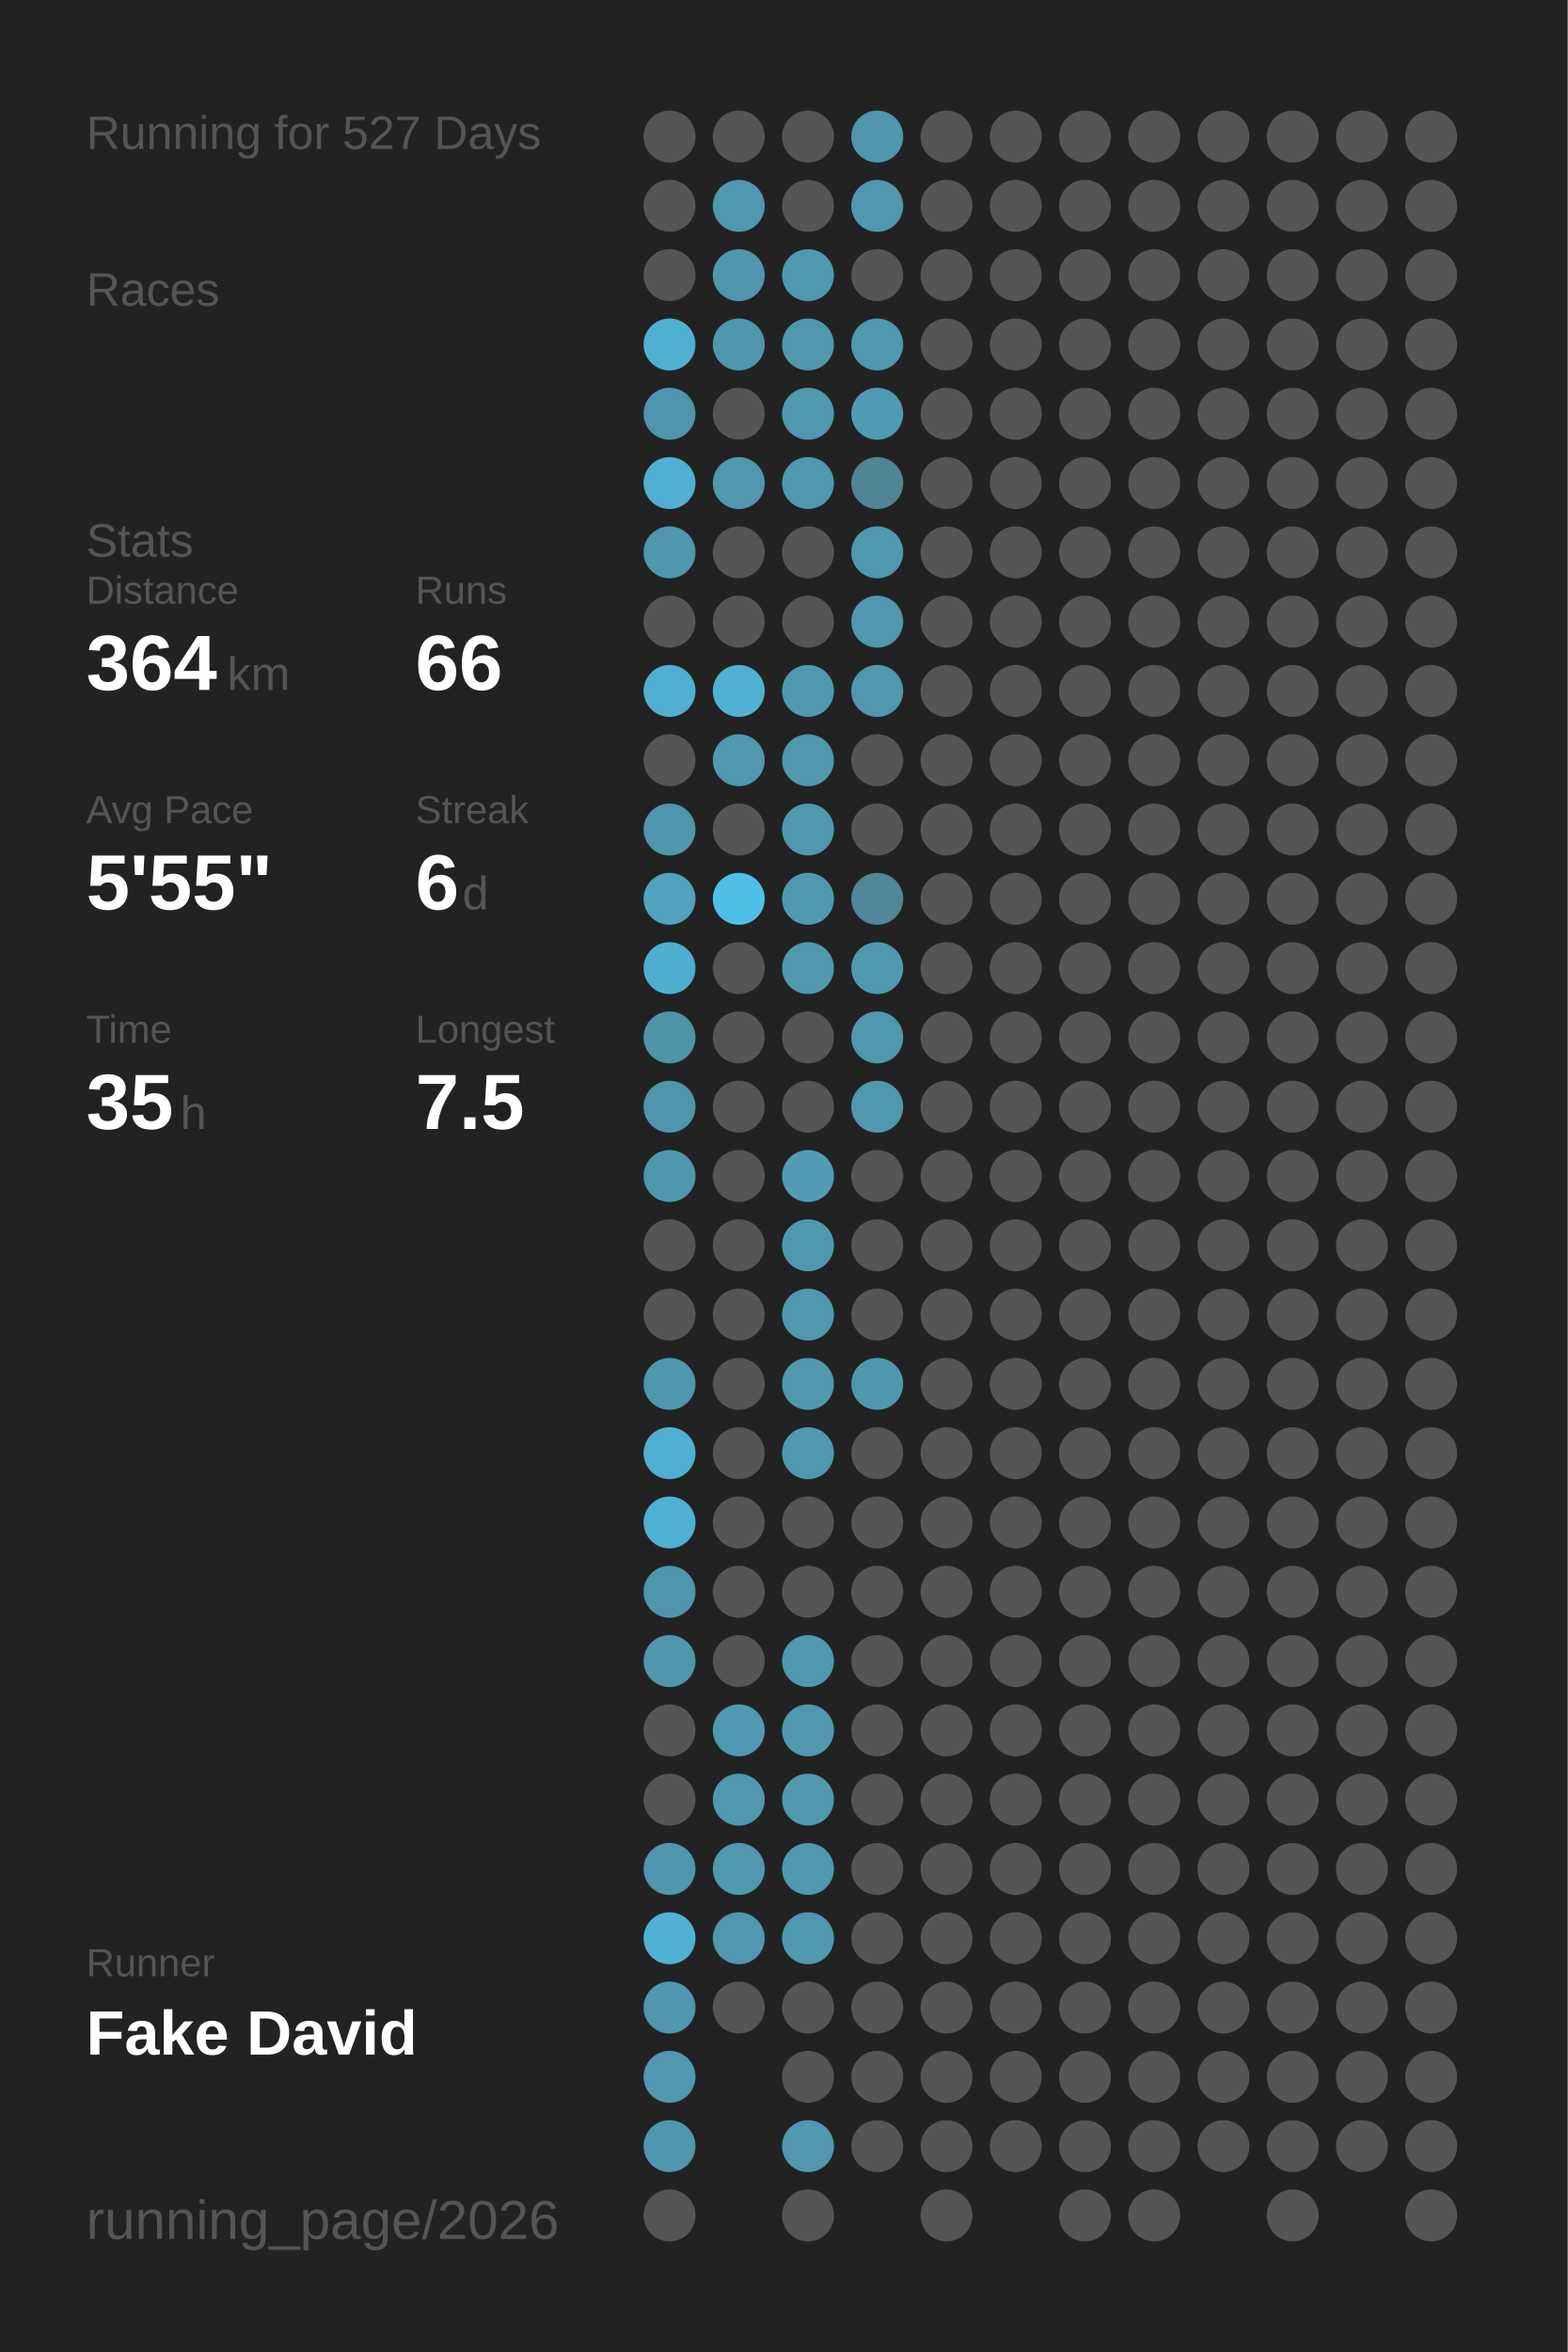
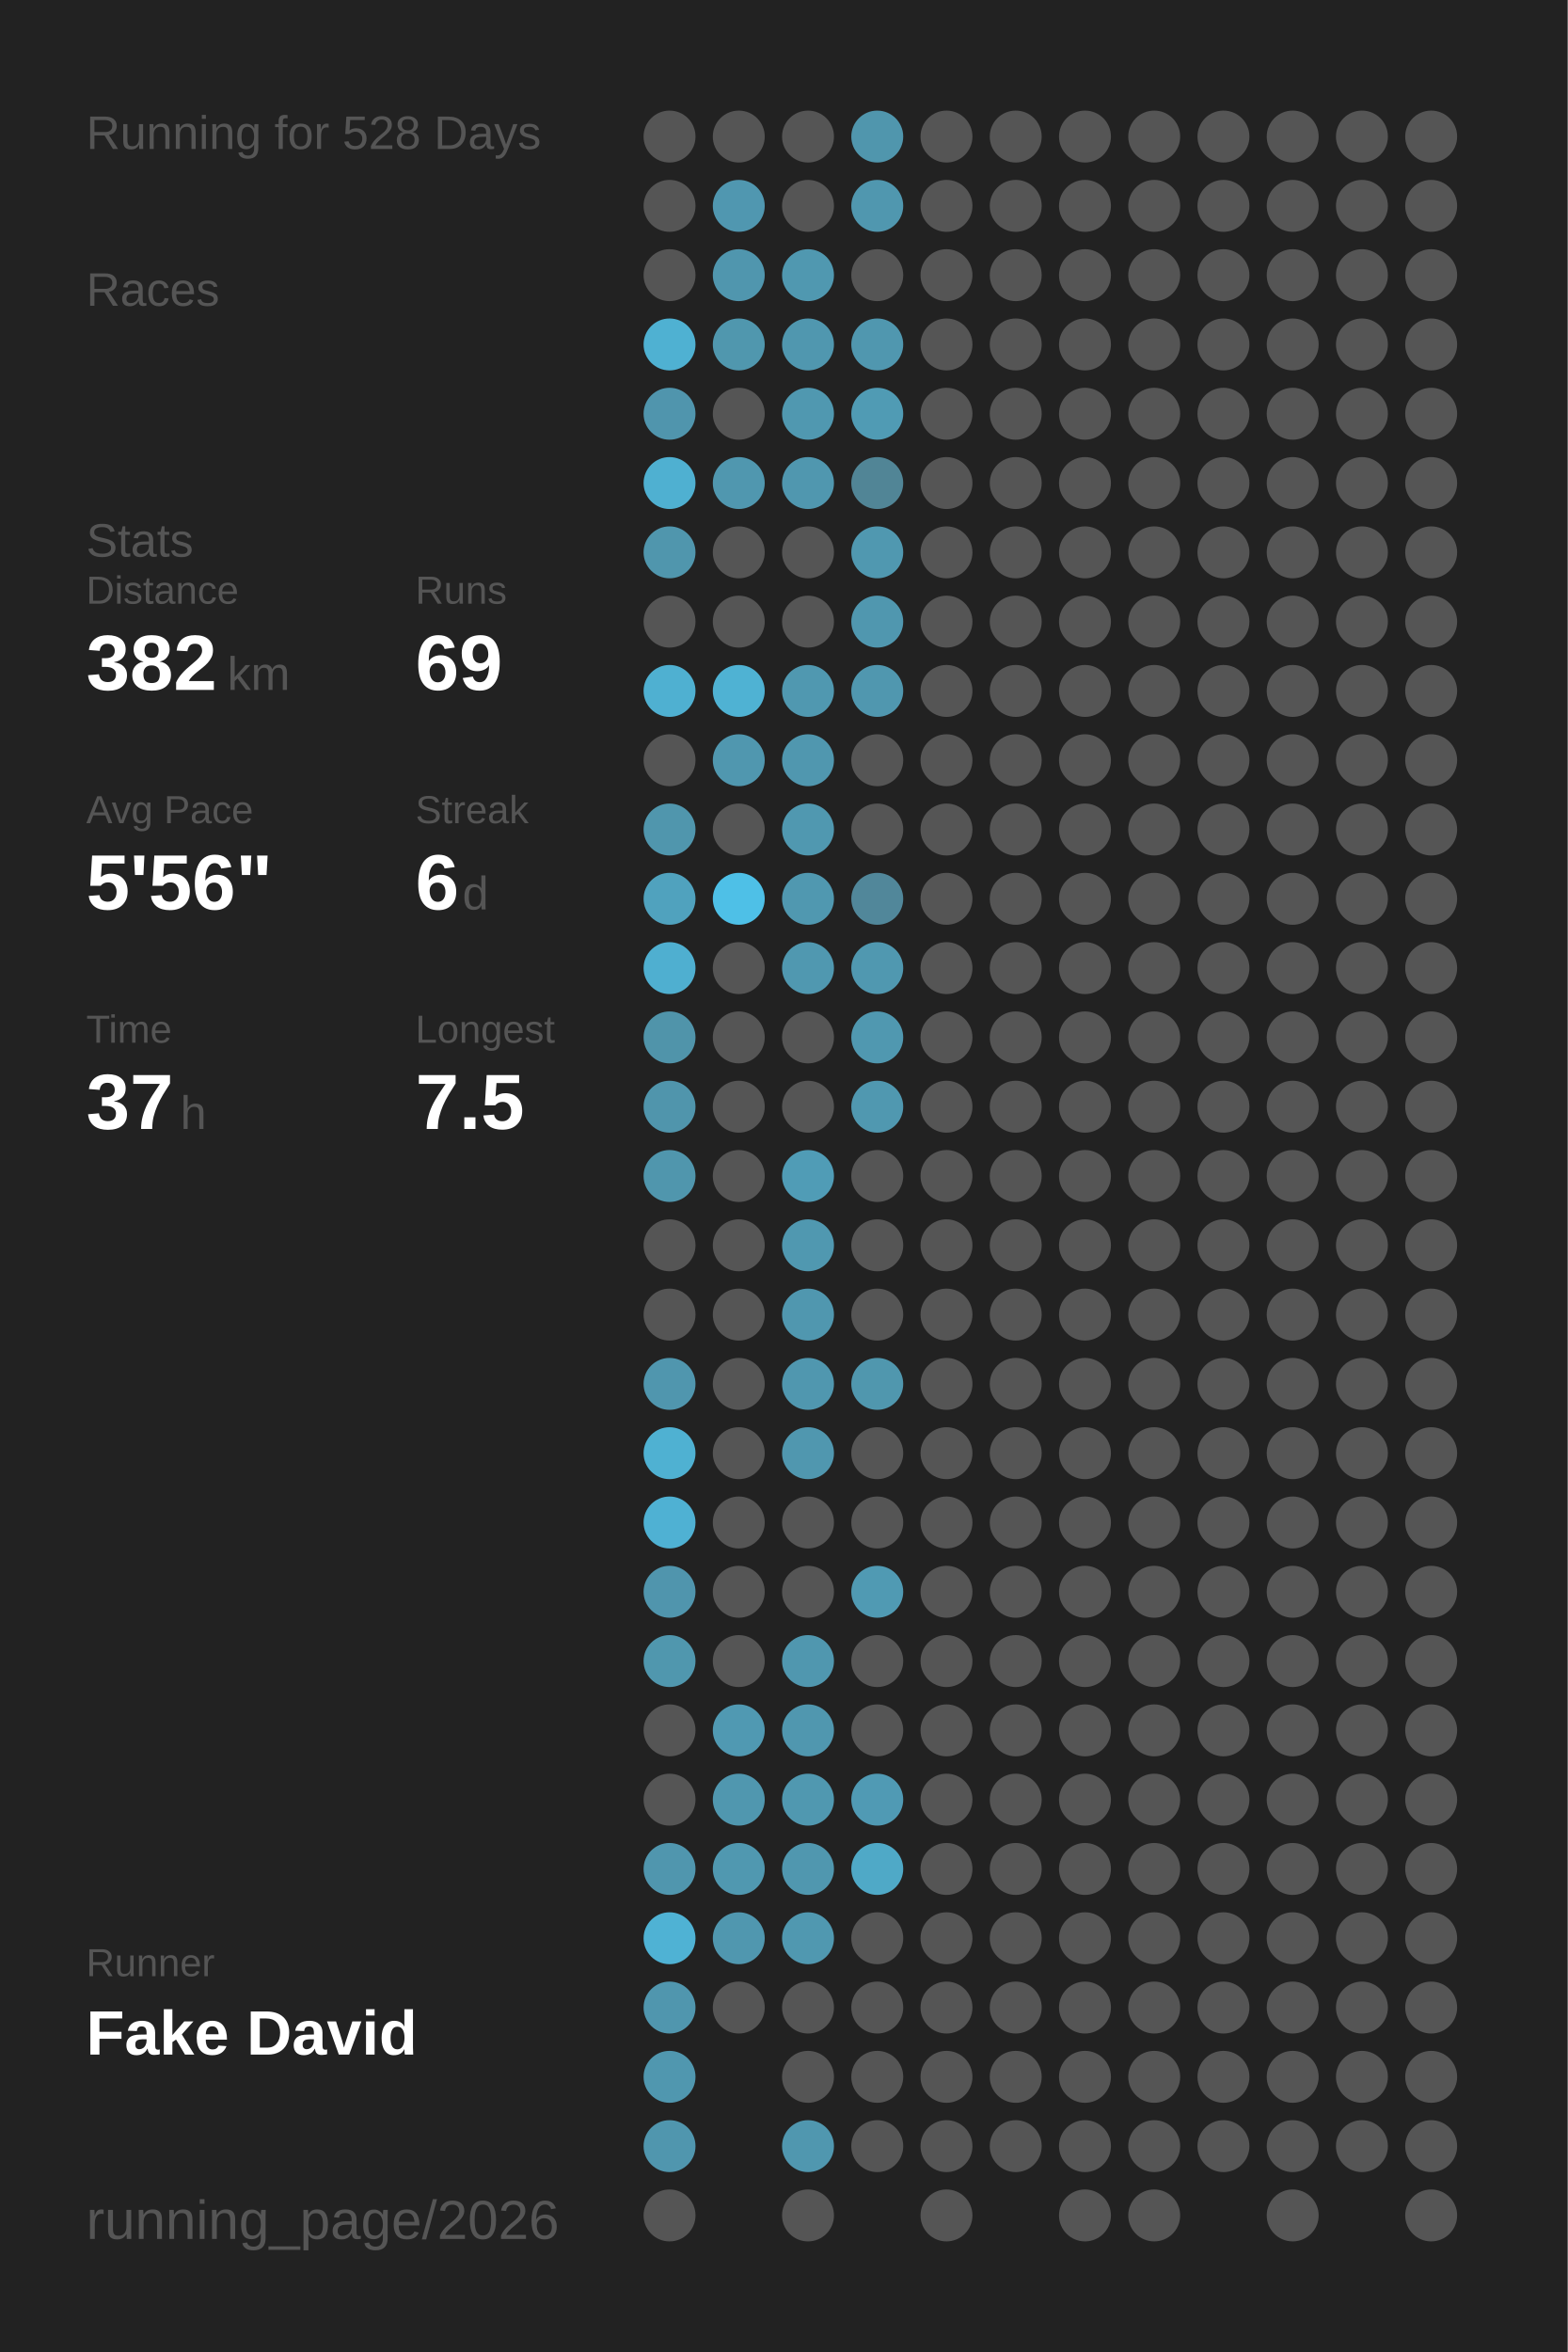
<svg xmlns="http://www.w3.org/2000/svg" baseProfile="full" height="300mm" version="1.1" viewBox="0,0,200,300" width="200mm">
  <defs />
  <rect fill="#222222" height="300" width="200" x="0" y="0" />
-   <text fill="#555555" style="font-size:6px; font-family:Arial;" x="11" y="19">Running for 527 Days</text>
+   <text fill="#555555" style="font-size:6px; font-family:Arial;" x="11" y="19">Running for 528 Days</text>
  <text fill="#555555" style="font-size:6px; font-family:Arial;" x="11" y="39">Races</text>
  <text fill="#555555" style="font-size:6px; font-family:Arial;" x="11" y="71">Stats</text>
  <text fill="#555555" style="font-size:5px; font-family:Arial;" x="11" y="77">Distance</text>
-   <text fill="#FFFFFF" style="font-size:10px; font-family:Arial; font-weight:bold;" x="11" y="88">364</text>
+   <text fill="#FFFFFF" style="font-size:10px; font-family:Arial; font-weight:bold;" x="11" y="88">382</text>
  <text fill="#555555" style="font-size:6px; font-family:Arial;" x="29" y="88">km</text>
  <text fill="#555555" style="font-size:5px; font-family:Arial;" x="53" y="77">Runs</text>
-   <text fill="#FFFFFF" style="font-size:10px; font-family:Arial; font-weight:bold;" x="53" y="88">66</text>
+   <text fill="#FFFFFF" style="font-size:10px; font-family:Arial; font-weight:bold;" x="53" y="88">69</text>
  <text fill="#555555" style="font-size:5px; font-family:Arial;" x="11" y="105">Avg Pace</text>
-   <text fill="#FFFFFF" style="font-size:10px; font-family:Arial; font-weight:bold;" x="11" y="116">5'55"</text>
+   <text fill="#FFFFFF" style="font-size:10px; font-family:Arial; font-weight:bold;" x="11" y="116">5'56"</text>
  <text fill="#555555" style="font-size:5px; font-family:Arial;" x="53" y="105">Streak</text>
  <text fill="#FFFFFF" style="font-size:10px; font-family:Arial; font-weight:bold;" x="53" y="116">6</text>
  <text fill="#555555" style="font-size:6px; font-family:Arial;" x="59" y="116">d</text>
  <text fill="#555555" style="font-size:5px; font-family:Arial;" x="11" y="133">Time</text>
-   <text fill="#FFFFFF" style="font-size:10px; font-family:Arial; font-weight:bold;" x="11" y="144">35</text>
+   <text fill="#FFFFFF" style="font-size:10px; font-family:Arial; font-weight:bold;" x="11" y="144">37</text>
  <text fill="#555555" style="font-size:6px; font-family:Arial;" x="23" y="144">h</text>
  <text fill="#555555" style="font-size:5px; font-family:Arial;" x="53" y="133">Longest</text>
  <text fill="#FFFFFF" style="font-size:10px; font-family:Arial; font-weight:bold;" x="53" y="144">7.5</text>
  <text fill="#555555" style="font-size:5px; font-family:Arial;" x="11" y="252.065">Runner</text>
  <text fill="#FFFFFF" style="font-size:8px; font-family:Arial; font-weight:bold;" x="11" y="262.065">Fake David</text>
  <text fill="#555555" style="font-size:7px; font-family:Arial;" x="11" y="285.581">running_page/2026</text>
  <circle cx="85.417" cy="17.419" fill="#555555" r="3.312" />
  <circle cx="85.417" cy="26.258" fill="#555555" r="3.312" />
  <circle cx="85.417" cy="35.097" fill="#555555" r="3.312" />
  <circle cx="85.417" cy="43.935" fill="#4fb1d2" r="3.312" />
  <circle cx="85.417" cy="52.774" fill="#5095ad" r="3.312" />
  <circle cx="85.417" cy="61.613" fill="#4fb0d1" r="3.312" />
  <circle cx="85.417" cy="70.452" fill="#5096ad" r="3.312" />
  <circle cx="85.417" cy="79.29" fill="#555555" r="3.312" />
  <circle cx="85.417" cy="88.129" fill="#4fb0d1" r="3.312" />
  <circle cx="85.417" cy="96.968" fill="#555555" r="3.312" />
  <circle cx="85.417" cy="105.806" fill="#5096ad" r="3.312" />
  <circle cx="85.417" cy="114.645" fill="#50a2be" r="3.312" />
  <circle cx="85.417" cy="123.484" fill="#4fafd0" r="3.312" />
  <circle cx="85.417" cy="132.323" fill="#5094aa" r="3.312" />
  <circle cx="85.417" cy="141.161" fill="#5095ac" r="3.312" />
  <circle cx="85.417" cy="150" fill="#5096ad" r="3.312" />
  <circle cx="85.417" cy="158.839" fill="#555555" r="3.312" />
  <circle cx="85.417" cy="167.677" fill="#555555" r="3.312" />
  <circle cx="85.417" cy="176.516" fill="#5096ae" r="3.312" />
  <circle cx="85.417" cy="185.355" fill="#4fb1d2" r="3.312" />
  <circle cx="85.417" cy="194.194" fill="#4fb1d3" r="3.312" />
  <circle cx="85.417" cy="203.032" fill="#5095ad" r="3.312" />
  <circle cx="85.417" cy="211.871" fill="#5097ae" r="3.312" />
  <circle cx="85.417" cy="220.71" fill="#555555" r="3.312" />
  <circle cx="85.417" cy="229.548" fill="#555555" r="3.312" />
  <circle cx="85.417" cy="238.387" fill="#5096ae" r="3.312" />
  <circle cx="85.417" cy="247.226" fill="#4fb2d4" r="3.312" />
  <circle cx="85.417" cy="256.065" fill="#5096ae" r="3.312" />
  <circle cx="85.417" cy="264.903" fill="#5097af" r="3.312" />
  <circle cx="85.417" cy="273.742" fill="#5096ae" r="3.312" />
  <circle cx="85.417" cy="282.581" fill="#555555" r="3.312" />
  <circle cx="94.25" cy="17.419" fill="#555555" r="3.312" />
  <circle cx="94.25" cy="26.258" fill="#5097b0" r="3.312" />
  <circle cx="94.25" cy="35.097" fill="#5096ae" r="3.312" />
  <circle cx="94.25" cy="43.935" fill="#5097ae" r="3.312" />
  <circle cx="94.25" cy="52.774" fill="#555555" r="3.312" />
  <circle cx="94.25" cy="61.613" fill="#5097af" r="3.312" />
  <circle cx="94.25" cy="70.452" fill="#555555" r="3.312" />
  <circle cx="94.25" cy="79.29" fill="#555555" r="3.312" />
  <circle cx="94.25" cy="88.129" fill="#4fb2d3" r="3.312" />
  <circle cx="94.25" cy="96.968" fill="#5097af" r="3.312" />
  <circle cx="94.25" cy="105.806" fill="#555555" r="3.312" />
  <circle cx="94.25" cy="114.645" fill="#4ec0e7" r="3.312" />
  <circle cx="94.25" cy="123.484" fill="#555555" r="3.312" />
  <circle cx="94.25" cy="132.323" fill="#555555" r="3.312" />
  <circle cx="94.25" cy="141.161" fill="#555555" r="3.312" />
  <circle cx="94.25" cy="150" fill="#555555" r="3.312" />
  <circle cx="94.25" cy="158.839" fill="#555555" r="3.312" />
  <circle cx="94.25" cy="167.677" fill="#555555" r="3.312" />
  <circle cx="94.25" cy="176.516" fill="#555555" r="3.312" />
  <circle cx="94.25" cy="185.355" fill="#555555" r="3.312" />
  <circle cx="94.25" cy="194.194" fill="#555555" r="3.312" />
  <circle cx="94.25" cy="203.032" fill="#555555" r="3.312" />
  <circle cx="94.25" cy="211.871" fill="#555555" r="3.312" />
  <circle cx="94.25" cy="220.71" fill="#5099b2" r="3.312" />
  <circle cx="94.25" cy="229.548" fill="#5097af" r="3.312" />
  <circle cx="94.25" cy="238.387" fill="#5098b0" r="3.312" />
  <circle cx="94.25" cy="247.226" fill="#5097af" r="3.312" />
  <circle cx="94.25" cy="256.065" fill="#555555" r="3.312" />
  <circle cx="103.083" cy="17.419" fill="#555555" r="3.312" />
  <circle cx="103.083" cy="26.258" fill="#555555" r="3.312" />
  <circle cx="103.083" cy="35.097" fill="#5098b0" r="3.312" />
  <circle cx="103.083" cy="43.935" fill="#5097af" r="3.312" />
  <circle cx="103.083" cy="52.774" fill="#5098b0" r="3.312" />
  <circle cx="103.083" cy="61.613" fill="#5097af" r="3.312" />
  <circle cx="103.083" cy="70.452" fill="#555555" r="3.312" />
  <circle cx="103.083" cy="79.29" fill="#555555" r="3.312" />
  <circle cx="103.083" cy="88.129" fill="#5098b0" r="3.312" />
  <circle cx="103.083" cy="96.968" fill="#5097af" r="3.312" />
  <circle cx="103.083" cy="105.806" fill="#5098b0" r="3.312" />
  <circle cx="103.083" cy="114.645" fill="#5098b0" r="3.312" />
  <circle cx="103.083" cy="123.484" fill="#5098b0" r="3.312" />
  <circle cx="103.083" cy="132.323" fill="#555555" r="3.312" />
  <circle cx="103.083" cy="141.161" fill="#555555" r="3.312" />
  <circle cx="103.083" cy="150" fill="#509cb6" r="3.312" />
  <circle cx="103.083" cy="158.839" fill="#5098b0" r="3.312" />
  <circle cx="103.083" cy="167.677" fill="#5097af" r="3.312" />
  <circle cx="103.083" cy="176.516" fill="#5097af" r="3.312" />
  <circle cx="103.083" cy="185.355" fill="#5097af" r="3.312" />
  <circle cx="103.083" cy="194.194" fill="#555555" r="3.312" />
  <circle cx="103.083" cy="203.032" fill="#555555" r="3.312" />
  <circle cx="103.083" cy="211.871" fill="#5097af" r="3.312" />
  <circle cx="103.083" cy="220.71" fill="#5097af" r="3.312" />
  <circle cx="103.083" cy="229.548" fill="#5098b0" r="3.312" />
  <circle cx="103.083" cy="238.387" fill="#5097af" r="3.312" />
  <circle cx="103.083" cy="247.226" fill="#5098b0" r="3.312" />
  <circle cx="103.083" cy="256.065" fill="#555555" r="3.312" />
  <circle cx="103.083" cy="264.903" fill="#555555" r="3.312" />
  <circle cx="103.083" cy="273.742" fill="#5097af" r="3.312" />
  <circle cx="103.083" cy="282.581" fill="#555555" r="3.312" />
  <circle cx="111.917" cy="17.419" fill="#5096ad" r="3.312" />
  <circle cx="111.917" cy="26.258" fill="#5097af" r="3.312" />
  <circle cx="111.917" cy="35.097" fill="#555555" r="3.312" />
  <circle cx="111.917" cy="43.935" fill="#5097af" r="3.312" />
  <circle cx="111.917" cy="52.774" fill="#509bb4" r="3.312" />
  <circle cx="111.917" cy="61.613" fill="#518596" r="3.312" />
  <circle cx="111.917" cy="70.452" fill="#5098b0" r="3.312" />
  <circle cx="111.917" cy="79.29" fill="#5097af" r="3.312" />
  <circle cx="111.917" cy="88.129" fill="#5097af" r="3.312" />
  <circle cx="111.917" cy="96.968" fill="#555555" r="3.312" />
  <circle cx="111.917" cy="105.806" fill="#555555" r="3.312" />
  <circle cx="111.917" cy="114.645" fill="#51879a" r="3.312" />
  <circle cx="111.917" cy="123.484" fill="#5098b0" r="3.312" />
  <circle cx="111.917" cy="132.323" fill="#5098b0" r="3.312" />
  <circle cx="111.917" cy="141.161" fill="#5098b0" r="3.312" />
  <circle cx="111.917" cy="150" fill="#555555" r="3.312" />
  <circle cx="111.917" cy="158.839" fill="#555555" r="3.312" />
  <circle cx="111.917" cy="167.677" fill="#555555" r="3.312" />
  <circle cx="111.917" cy="176.516" fill="#5097ae" r="3.312" />
  <circle cx="111.917" cy="185.355" fill="#555555" r="3.312" />
  <circle cx="111.917" cy="194.194" fill="#555555" r="3.312" />
-   <circle cx="111.917" cy="203.032" fill="#555555" r="3.312" />
+   <circle cx="111.917" cy="203.032" fill="#509ab3" r="3.312" />
  <circle cx="111.917" cy="211.871" fill="#555555" r="3.312" />
  <circle cx="111.917" cy="220.71" fill="#555555" r="3.312" />
-   <circle cx="111.917" cy="229.548" fill="#555555" r="3.312" />
-   <circle cx="111.917" cy="238.387" fill="#555555" r="3.312" />
+   <circle cx="111.917" cy="229.548" fill="#509ab4" r="3.312" />
+   <circle cx="111.917" cy="238.387" fill="#4fa9c7" r="3.312" />
  <circle cx="111.917" cy="247.226" fill="#555555" r="3.312" />
  <circle cx="111.917" cy="256.065" fill="#555555" r="3.312" />
  <circle cx="111.917" cy="264.903" fill="#555555" r="3.312" />
  <circle cx="111.917" cy="273.742" fill="#555555" r="3.312" />
  <circle cx="120.75" cy="17.419" fill="#555555" r="3.312" />
  <circle cx="120.75" cy="26.258" fill="#555555" r="3.312" />
  <circle cx="120.75" cy="35.097" fill="#555555" r="3.312" />
  <circle cx="120.75" cy="43.935" fill="#555555" r="3.312" />
  <circle cx="120.75" cy="52.774" fill="#555555" r="3.312" />
  <circle cx="120.75" cy="61.613" fill="#555555" r="3.312" />
  <circle cx="120.75" cy="70.452" fill="#555555" r="3.312" />
  <circle cx="120.75" cy="79.29" fill="#555555" r="3.312" />
  <circle cx="120.75" cy="88.129" fill="#555555" r="3.312" />
  <circle cx="120.75" cy="96.968" fill="#555555" r="3.312" />
  <circle cx="120.75" cy="105.806" fill="#555555" r="3.312" />
  <circle cx="120.75" cy="114.645" fill="#555555" r="3.312" />
  <circle cx="120.75" cy="123.484" fill="#555555" r="3.312" />
  <circle cx="120.75" cy="132.323" fill="#555555" r="3.312" />
  <circle cx="120.75" cy="141.161" fill="#555555" r="3.312" />
  <circle cx="120.75" cy="150" fill="#555555" r="3.312" />
  <circle cx="120.75" cy="158.839" fill="#555555" r="3.312" />
  <circle cx="120.75" cy="167.677" fill="#555555" r="3.312" />
  <circle cx="120.75" cy="176.516" fill="#555555" r="3.312" />
  <circle cx="120.75" cy="185.355" fill="#555555" r="3.312" />
  <circle cx="120.75" cy="194.194" fill="#555555" r="3.312" />
  <circle cx="120.75" cy="203.032" fill="#555555" r="3.312" />
  <circle cx="120.75" cy="211.871" fill="#555555" r="3.312" />
  <circle cx="120.75" cy="220.71" fill="#555555" r="3.312" />
  <circle cx="120.75" cy="229.548" fill="#555555" r="3.312" />
  <circle cx="120.75" cy="238.387" fill="#555555" r="3.312" />
  <circle cx="120.75" cy="247.226" fill="#555555" r="3.312" />
  <circle cx="120.75" cy="256.065" fill="#555555" r="3.312" />
  <circle cx="120.75" cy="264.903" fill="#555555" r="3.312" />
  <circle cx="120.75" cy="273.742" fill="#555555" r="3.312" />
  <circle cx="120.75" cy="282.581" fill="#555555" r="3.312" />
  <circle cx="129.583" cy="17.419" fill="#555555" r="3.312" />
  <circle cx="129.583" cy="26.258" fill="#555555" r="3.312" />
  <circle cx="129.583" cy="35.097" fill="#555555" r="3.312" />
  <circle cx="129.583" cy="43.935" fill="#555555" r="3.312" />
  <circle cx="129.583" cy="52.774" fill="#555555" r="3.312" />
  <circle cx="129.583" cy="61.613" fill="#555555" r="3.312" />
  <circle cx="129.583" cy="70.452" fill="#555555" r="3.312" />
  <circle cx="129.583" cy="79.29" fill="#555555" r="3.312" />
  <circle cx="129.583" cy="88.129" fill="#555555" r="3.312" />
  <circle cx="129.583" cy="96.968" fill="#555555" r="3.312" />
  <circle cx="129.583" cy="105.806" fill="#555555" r="3.312" />
  <circle cx="129.583" cy="114.645" fill="#555555" r="3.312" />
  <circle cx="129.583" cy="123.484" fill="#555555" r="3.312" />
  <circle cx="129.583" cy="132.323" fill="#555555" r="3.312" />
  <circle cx="129.583" cy="141.161" fill="#555555" r="3.312" />
  <circle cx="129.583" cy="150" fill="#555555" r="3.312" />
  <circle cx="129.583" cy="158.839" fill="#555555" r="3.312" />
  <circle cx="129.583" cy="167.677" fill="#555555" r="3.312" />
  <circle cx="129.583" cy="176.516" fill="#555555" r="3.312" />
  <circle cx="129.583" cy="185.355" fill="#555555" r="3.312" />
  <circle cx="129.583" cy="194.194" fill="#555555" r="3.312" />
  <circle cx="129.583" cy="203.032" fill="#555555" r="3.312" />
  <circle cx="129.583" cy="211.871" fill="#555555" r="3.312" />
  <circle cx="129.583" cy="220.71" fill="#555555" r="3.312" />
  <circle cx="129.583" cy="229.548" fill="#555555" r="3.312" />
  <circle cx="129.583" cy="238.387" fill="#555555" r="3.312" />
  <circle cx="129.583" cy="247.226" fill="#555555" r="3.312" />
  <circle cx="129.583" cy="256.065" fill="#555555" r="3.312" />
  <circle cx="129.583" cy="264.903" fill="#555555" r="3.312" />
  <circle cx="129.583" cy="273.742" fill="#555555" r="3.312" />
  <circle cx="138.417" cy="17.419" fill="#555555" r="3.312" />
  <circle cx="138.417" cy="26.258" fill="#555555" r="3.312" />
  <circle cx="138.417" cy="35.097" fill="#555555" r="3.312" />
  <circle cx="138.417" cy="43.935" fill="#555555" r="3.312" />
  <circle cx="138.417" cy="52.774" fill="#555555" r="3.312" />
  <circle cx="138.417" cy="61.613" fill="#555555" r="3.312" />
  <circle cx="138.417" cy="70.452" fill="#555555" r="3.312" />
  <circle cx="138.417" cy="79.29" fill="#555555" r="3.312" />
  <circle cx="138.417" cy="88.129" fill="#555555" r="3.312" />
  <circle cx="138.417" cy="96.968" fill="#555555" r="3.312" />
  <circle cx="138.417" cy="105.806" fill="#555555" r="3.312" />
  <circle cx="138.417" cy="114.645" fill="#555555" r="3.312" />
  <circle cx="138.417" cy="123.484" fill="#555555" r="3.312" />
  <circle cx="138.417" cy="132.323" fill="#555555" r="3.312" />
  <circle cx="138.417" cy="141.161" fill="#555555" r="3.312" />
  <circle cx="138.417" cy="150" fill="#555555" r="3.312" />
  <circle cx="138.417" cy="158.839" fill="#555555" r="3.312" />
  <circle cx="138.417" cy="167.677" fill="#555555" r="3.312" />
  <circle cx="138.417" cy="176.516" fill="#555555" r="3.312" />
  <circle cx="138.417" cy="185.355" fill="#555555" r="3.312" />
  <circle cx="138.417" cy="194.194" fill="#555555" r="3.312" />
  <circle cx="138.417" cy="203.032" fill="#555555" r="3.312" />
  <circle cx="138.417" cy="211.871" fill="#555555" r="3.312" />
  <circle cx="138.417" cy="220.71" fill="#555555" r="3.312" />
  <circle cx="138.417" cy="229.548" fill="#555555" r="3.312" />
  <circle cx="138.417" cy="238.387" fill="#555555" r="3.312" />
  <circle cx="138.417" cy="247.226" fill="#555555" r="3.312" />
  <circle cx="138.417" cy="256.065" fill="#555555" r="3.312" />
  <circle cx="138.417" cy="264.903" fill="#555555" r="3.312" />
  <circle cx="138.417" cy="273.742" fill="#555555" r="3.312" />
  <circle cx="138.417" cy="282.581" fill="#555555" r="3.312" />
  <circle cx="147.25" cy="17.419" fill="#555555" r="3.312" />
  <circle cx="147.25" cy="26.258" fill="#555555" r="3.312" />
  <circle cx="147.25" cy="35.097" fill="#555555" r="3.312" />
  <circle cx="147.25" cy="43.935" fill="#555555" r="3.312" />
  <circle cx="147.25" cy="52.774" fill="#555555" r="3.312" />
  <circle cx="147.25" cy="61.613" fill="#555555" r="3.312" />
  <circle cx="147.25" cy="70.452" fill="#555555" r="3.312" />
  <circle cx="147.25" cy="79.29" fill="#555555" r="3.312" />
  <circle cx="147.25" cy="88.129" fill="#555555" r="3.312" />
  <circle cx="147.25" cy="96.968" fill="#555555" r="3.312" />
  <circle cx="147.25" cy="105.806" fill="#555555" r="3.312" />
  <circle cx="147.25" cy="114.645" fill="#555555" r="3.312" />
  <circle cx="147.25" cy="123.484" fill="#555555" r="3.312" />
  <circle cx="147.25" cy="132.323" fill="#555555" r="3.312" />
  <circle cx="147.25" cy="141.161" fill="#555555" r="3.312" />
  <circle cx="147.25" cy="150" fill="#555555" r="3.312" />
  <circle cx="147.25" cy="158.839" fill="#555555" r="3.312" />
  <circle cx="147.25" cy="167.677" fill="#555555" r="3.312" />
  <circle cx="147.25" cy="176.516" fill="#555555" r="3.312" />
  <circle cx="147.25" cy="185.355" fill="#555555" r="3.312" />
  <circle cx="147.25" cy="194.194" fill="#555555" r="3.312" />
  <circle cx="147.25" cy="203.032" fill="#555555" r="3.312" />
  <circle cx="147.25" cy="211.871" fill="#555555" r="3.312" />
  <circle cx="147.25" cy="220.71" fill="#555555" r="3.312" />
  <circle cx="147.25" cy="229.548" fill="#555555" r="3.312" />
  <circle cx="147.25" cy="238.387" fill="#555555" r="3.312" />
  <circle cx="147.25" cy="247.226" fill="#555555" r="3.312" />
  <circle cx="147.25" cy="256.065" fill="#555555" r="3.312" />
  <circle cx="147.25" cy="264.903" fill="#555555" r="3.312" />
  <circle cx="147.25" cy="273.742" fill="#555555" r="3.312" />
  <circle cx="147.25" cy="282.581" fill="#555555" r="3.312" />
  <circle cx="156.083" cy="17.419" fill="#555555" r="3.312" />
  <circle cx="156.083" cy="26.258" fill="#555555" r="3.312" />
  <circle cx="156.083" cy="35.097" fill="#555555" r="3.312" />
  <circle cx="156.083" cy="43.935" fill="#555555" r="3.312" />
  <circle cx="156.083" cy="52.774" fill="#555555" r="3.312" />
  <circle cx="156.083" cy="61.613" fill="#555555" r="3.312" />
  <circle cx="156.083" cy="70.452" fill="#555555" r="3.312" />
  <circle cx="156.083" cy="79.29" fill="#555555" r="3.312" />
  <circle cx="156.083" cy="88.129" fill="#555555" r="3.312" />
  <circle cx="156.083" cy="96.968" fill="#555555" r="3.312" />
  <circle cx="156.083" cy="105.806" fill="#555555" r="3.312" />
  <circle cx="156.083" cy="114.645" fill="#555555" r="3.312" />
  <circle cx="156.083" cy="123.484" fill="#555555" r="3.312" />
  <circle cx="156.083" cy="132.323" fill="#555555" r="3.312" />
  <circle cx="156.083" cy="141.161" fill="#555555" r="3.312" />
  <circle cx="156.083" cy="150" fill="#555555" r="3.312" />
  <circle cx="156.083" cy="158.839" fill="#555555" r="3.312" />
  <circle cx="156.083" cy="167.677" fill="#555555" r="3.312" />
  <circle cx="156.083" cy="176.516" fill="#555555" r="3.312" />
  <circle cx="156.083" cy="185.355" fill="#555555" r="3.312" />
  <circle cx="156.083" cy="194.194" fill="#555555" r="3.312" />
  <circle cx="156.083" cy="203.032" fill="#555555" r="3.312" />
  <circle cx="156.083" cy="211.871" fill="#555555" r="3.312" />
  <circle cx="156.083" cy="220.71" fill="#555555" r="3.312" />
  <circle cx="156.083" cy="229.548" fill="#555555" r="3.312" />
  <circle cx="156.083" cy="238.387" fill="#555555" r="3.312" />
  <circle cx="156.083" cy="247.226" fill="#555555" r="3.312" />
  <circle cx="156.083" cy="256.065" fill="#555555" r="3.312" />
  <circle cx="156.083" cy="264.903" fill="#555555" r="3.312" />
  <circle cx="156.083" cy="273.742" fill="#555555" r="3.312" />
  <circle cx="164.917" cy="17.419" fill="#555555" r="3.312" />
  <circle cx="164.917" cy="26.258" fill="#555555" r="3.312" />
  <circle cx="164.917" cy="35.097" fill="#555555" r="3.312" />
  <circle cx="164.917" cy="43.935" fill="#555555" r="3.312" />
  <circle cx="164.917" cy="52.774" fill="#555555" r="3.312" />
  <circle cx="164.917" cy="61.613" fill="#555555" r="3.312" />
  <circle cx="164.917" cy="70.452" fill="#555555" r="3.312" />
  <circle cx="164.917" cy="79.29" fill="#555555" r="3.312" />
  <circle cx="164.917" cy="88.129" fill="#555555" r="3.312" />
  <circle cx="164.917" cy="96.968" fill="#555555" r="3.312" />
  <circle cx="164.917" cy="105.806" fill="#555555" r="3.312" />
  <circle cx="164.917" cy="114.645" fill="#555555" r="3.312" />
  <circle cx="164.917" cy="123.484" fill="#555555" r="3.312" />
  <circle cx="164.917" cy="132.323" fill="#555555" r="3.312" />
  <circle cx="164.917" cy="141.161" fill="#555555" r="3.312" />
  <circle cx="164.917" cy="150" fill="#555555" r="3.312" />
  <circle cx="164.917" cy="158.839" fill="#555555" r="3.312" />
  <circle cx="164.917" cy="167.677" fill="#555555" r="3.312" />
  <circle cx="164.917" cy="176.516" fill="#555555" r="3.312" />
  <circle cx="164.917" cy="185.355" fill="#555555" r="3.312" />
  <circle cx="164.917" cy="194.194" fill="#555555" r="3.312" />
  <circle cx="164.917" cy="203.032" fill="#555555" r="3.312" />
  <circle cx="164.917" cy="211.871" fill="#555555" r="3.312" />
  <circle cx="164.917" cy="220.71" fill="#555555" r="3.312" />
  <circle cx="164.917" cy="229.548" fill="#555555" r="3.312" />
  <circle cx="164.917" cy="238.387" fill="#555555" r="3.312" />
  <circle cx="164.917" cy="247.226" fill="#555555" r="3.312" />
  <circle cx="164.917" cy="256.065" fill="#555555" r="3.312" />
  <circle cx="164.917" cy="264.903" fill="#555555" r="3.312" />
  <circle cx="164.917" cy="273.742" fill="#555555" r="3.312" />
  <circle cx="164.917" cy="282.581" fill="#555555" r="3.312" />
  <circle cx="173.75" cy="17.419" fill="#555555" r="3.312" />
  <circle cx="173.75" cy="26.258" fill="#555555" r="3.312" />
  <circle cx="173.75" cy="35.097" fill="#555555" r="3.312" />
  <circle cx="173.75" cy="43.935" fill="#555555" r="3.312" />
  <circle cx="173.75" cy="52.774" fill="#555555" r="3.312" />
  <circle cx="173.75" cy="61.613" fill="#555555" r="3.312" />
  <circle cx="173.75" cy="70.452" fill="#555555" r="3.312" />
  <circle cx="173.75" cy="79.29" fill="#555555" r="3.312" />
  <circle cx="173.75" cy="88.129" fill="#555555" r="3.312" />
  <circle cx="173.75" cy="96.968" fill="#555555" r="3.312" />
  <circle cx="173.75" cy="105.806" fill="#555555" r="3.312" />
  <circle cx="173.75" cy="114.645" fill="#555555" r="3.312" />
  <circle cx="173.75" cy="123.484" fill="#555555" r="3.312" />
  <circle cx="173.75" cy="132.323" fill="#555555" r="3.312" />
  <circle cx="173.75" cy="141.161" fill="#555555" r="3.312" />
  <circle cx="173.75" cy="150" fill="#555555" r="3.312" />
  <circle cx="173.75" cy="158.839" fill="#555555" r="3.312" />
  <circle cx="173.75" cy="167.677" fill="#555555" r="3.312" />
  <circle cx="173.75" cy="176.516" fill="#555555" r="3.312" />
  <circle cx="173.75" cy="185.355" fill="#555555" r="3.312" />
  <circle cx="173.75" cy="194.194" fill="#555555" r="3.312" />
  <circle cx="173.75" cy="203.032" fill="#555555" r="3.312" />
  <circle cx="173.75" cy="211.871" fill="#555555" r="3.312" />
  <circle cx="173.75" cy="220.71" fill="#555555" r="3.312" />
  <circle cx="173.75" cy="229.548" fill="#555555" r="3.312" />
  <circle cx="173.75" cy="238.387" fill="#555555" r="3.312" />
  <circle cx="173.75" cy="247.226" fill="#555555" r="3.312" />
  <circle cx="173.75" cy="256.065" fill="#555555" r="3.312" />
  <circle cx="173.75" cy="264.903" fill="#555555" r="3.312" />
  <circle cx="173.75" cy="273.742" fill="#555555" r="3.312" />
  <circle cx="182.583" cy="17.419" fill="#555555" r="3.312" />
  <circle cx="182.583" cy="26.258" fill="#555555" r="3.312" />
  <circle cx="182.583" cy="35.097" fill="#555555" r="3.312" />
  <circle cx="182.583" cy="43.935" fill="#555555" r="3.312" />
  <circle cx="182.583" cy="52.774" fill="#555555" r="3.312" />
  <circle cx="182.583" cy="61.613" fill="#555555" r="3.312" />
  <circle cx="182.583" cy="70.452" fill="#555555" r="3.312" />
  <circle cx="182.583" cy="79.29" fill="#555555" r="3.312" />
  <circle cx="182.583" cy="88.129" fill="#555555" r="3.312" />
  <circle cx="182.583" cy="96.968" fill="#555555" r="3.312" />
  <circle cx="182.583" cy="105.806" fill="#555555" r="3.312" />
  <circle cx="182.583" cy="114.645" fill="#555555" r="3.312" />
  <circle cx="182.583" cy="123.484" fill="#555555" r="3.312" />
  <circle cx="182.583" cy="132.323" fill="#555555" r="3.312" />
  <circle cx="182.583" cy="141.161" fill="#555555" r="3.312" />
  <circle cx="182.583" cy="150" fill="#555555" r="3.312" />
  <circle cx="182.583" cy="158.839" fill="#555555" r="3.312" />
  <circle cx="182.583" cy="167.677" fill="#555555" r="3.312" />
  <circle cx="182.583" cy="176.516" fill="#555555" r="3.312" />
  <circle cx="182.583" cy="185.355" fill="#555555" r="3.312" />
  <circle cx="182.583" cy="194.194" fill="#555555" r="3.312" />
  <circle cx="182.583" cy="203.032" fill="#555555" r="3.312" />
  <circle cx="182.583" cy="211.871" fill="#555555" r="3.312" />
  <circle cx="182.583" cy="220.71" fill="#555555" r="3.312" />
  <circle cx="182.583" cy="229.548" fill="#555555" r="3.312" />
  <circle cx="182.583" cy="238.387" fill="#555555" r="3.312" />
  <circle cx="182.583" cy="247.226" fill="#555555" r="3.312" />
  <circle cx="182.583" cy="256.065" fill="#555555" r="3.312" />
  <circle cx="182.583" cy="264.903" fill="#555555" r="3.312" />
  <circle cx="182.583" cy="273.742" fill="#555555" r="3.312" />
  <circle cx="182.583" cy="282.581" fill="#555555" r="3.312" />
</svg>
